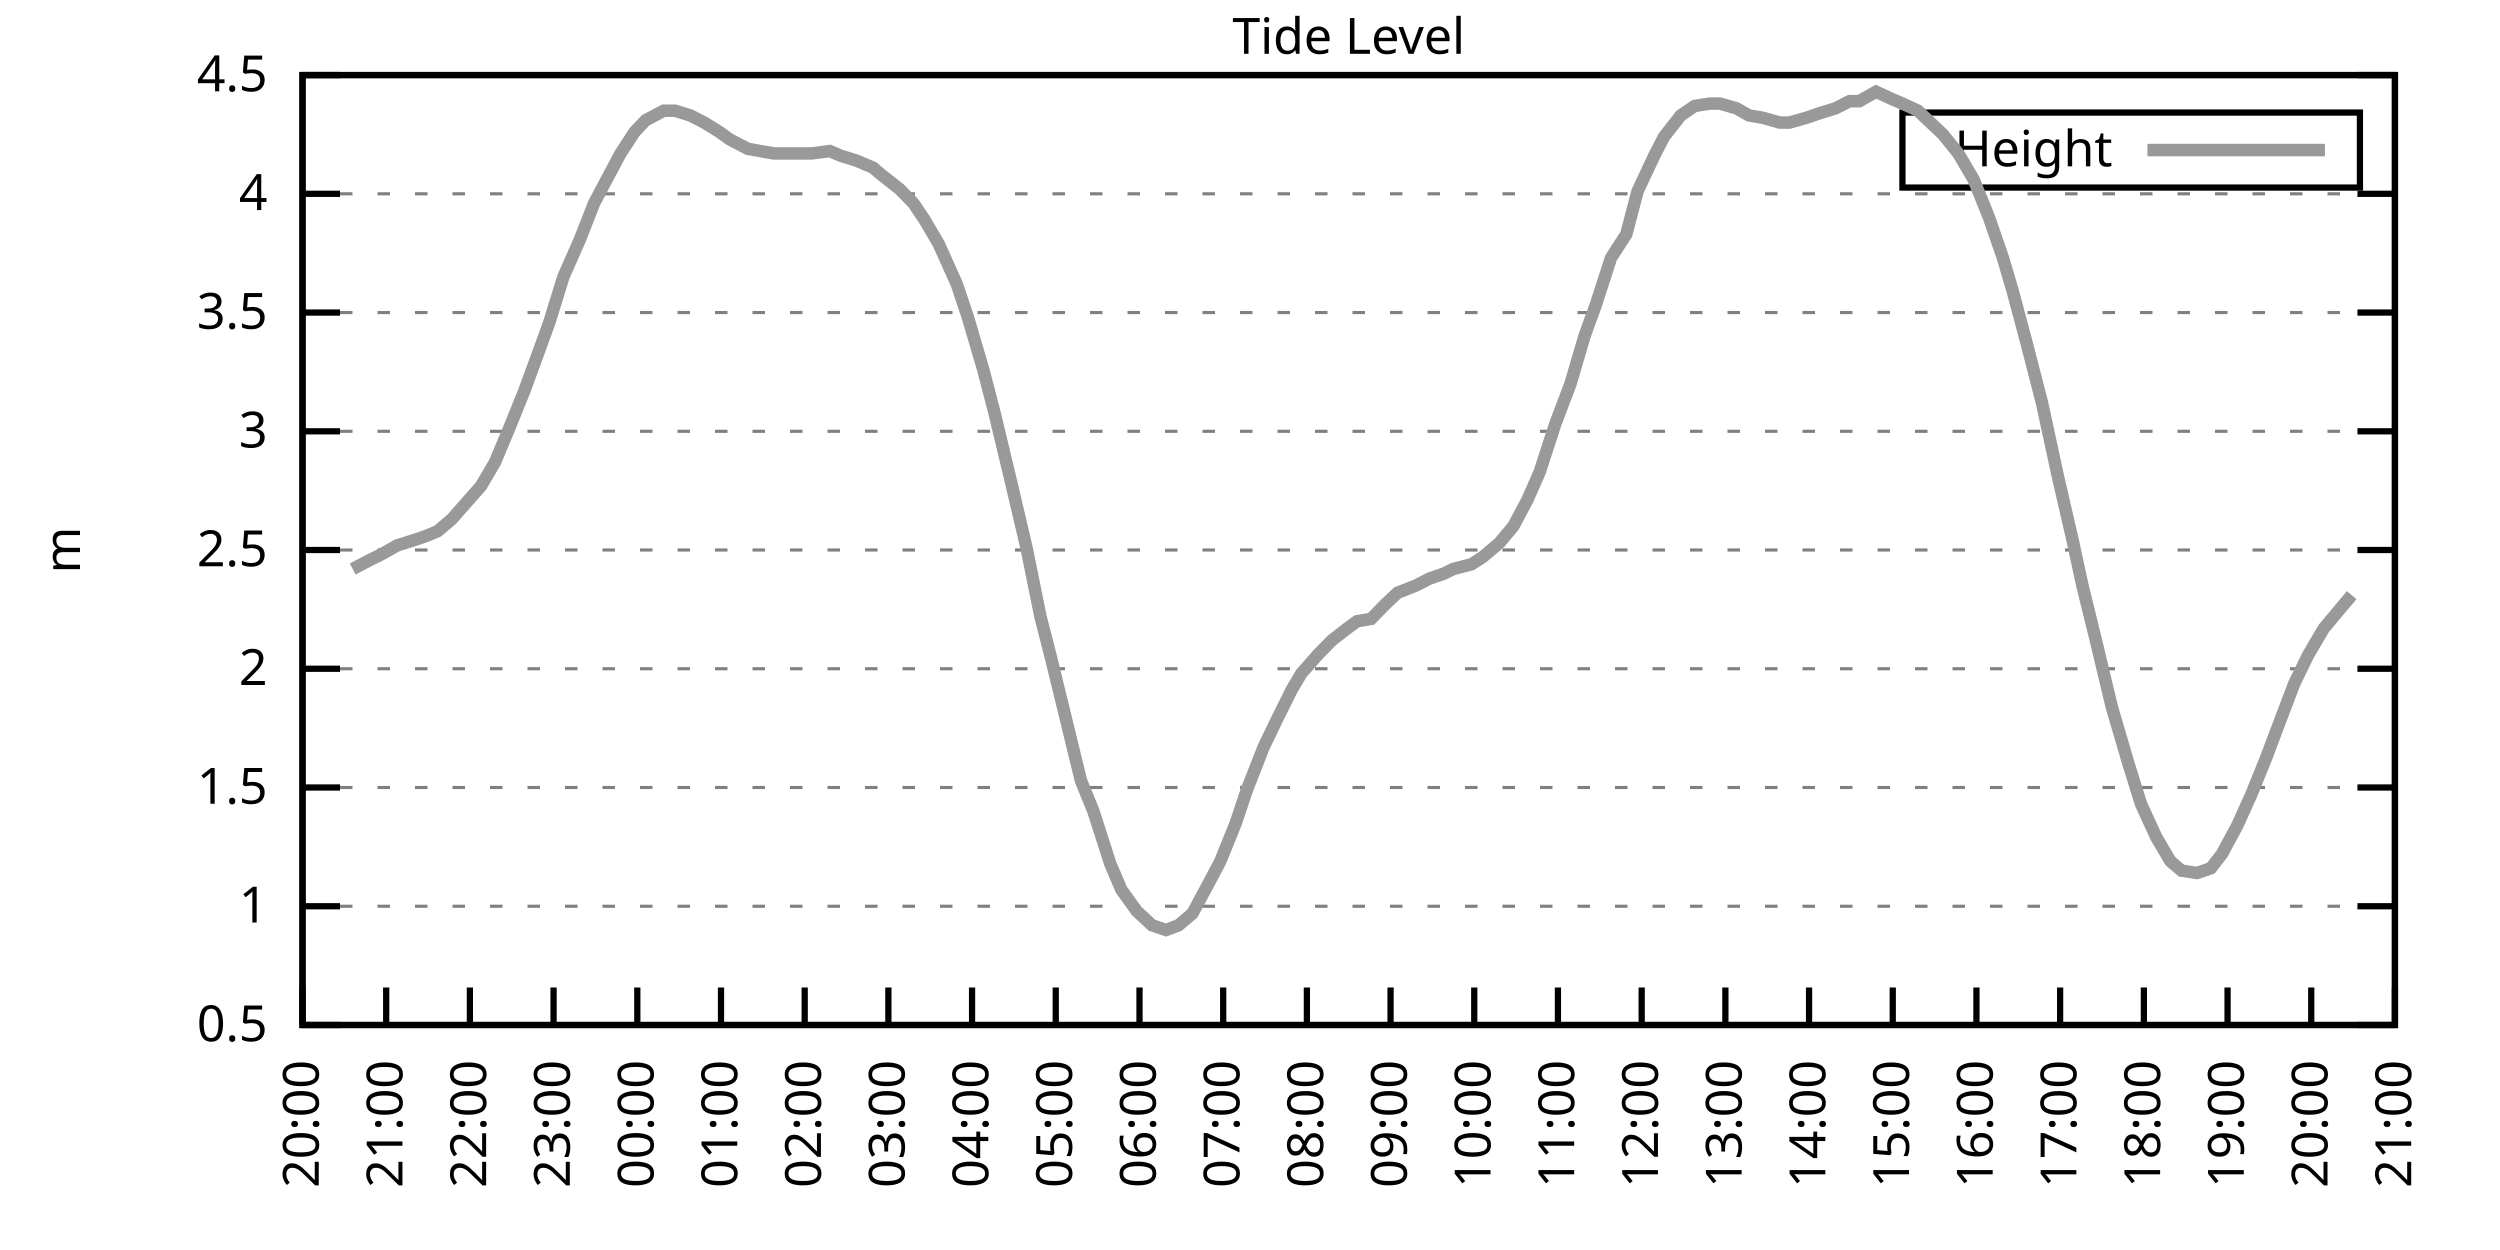
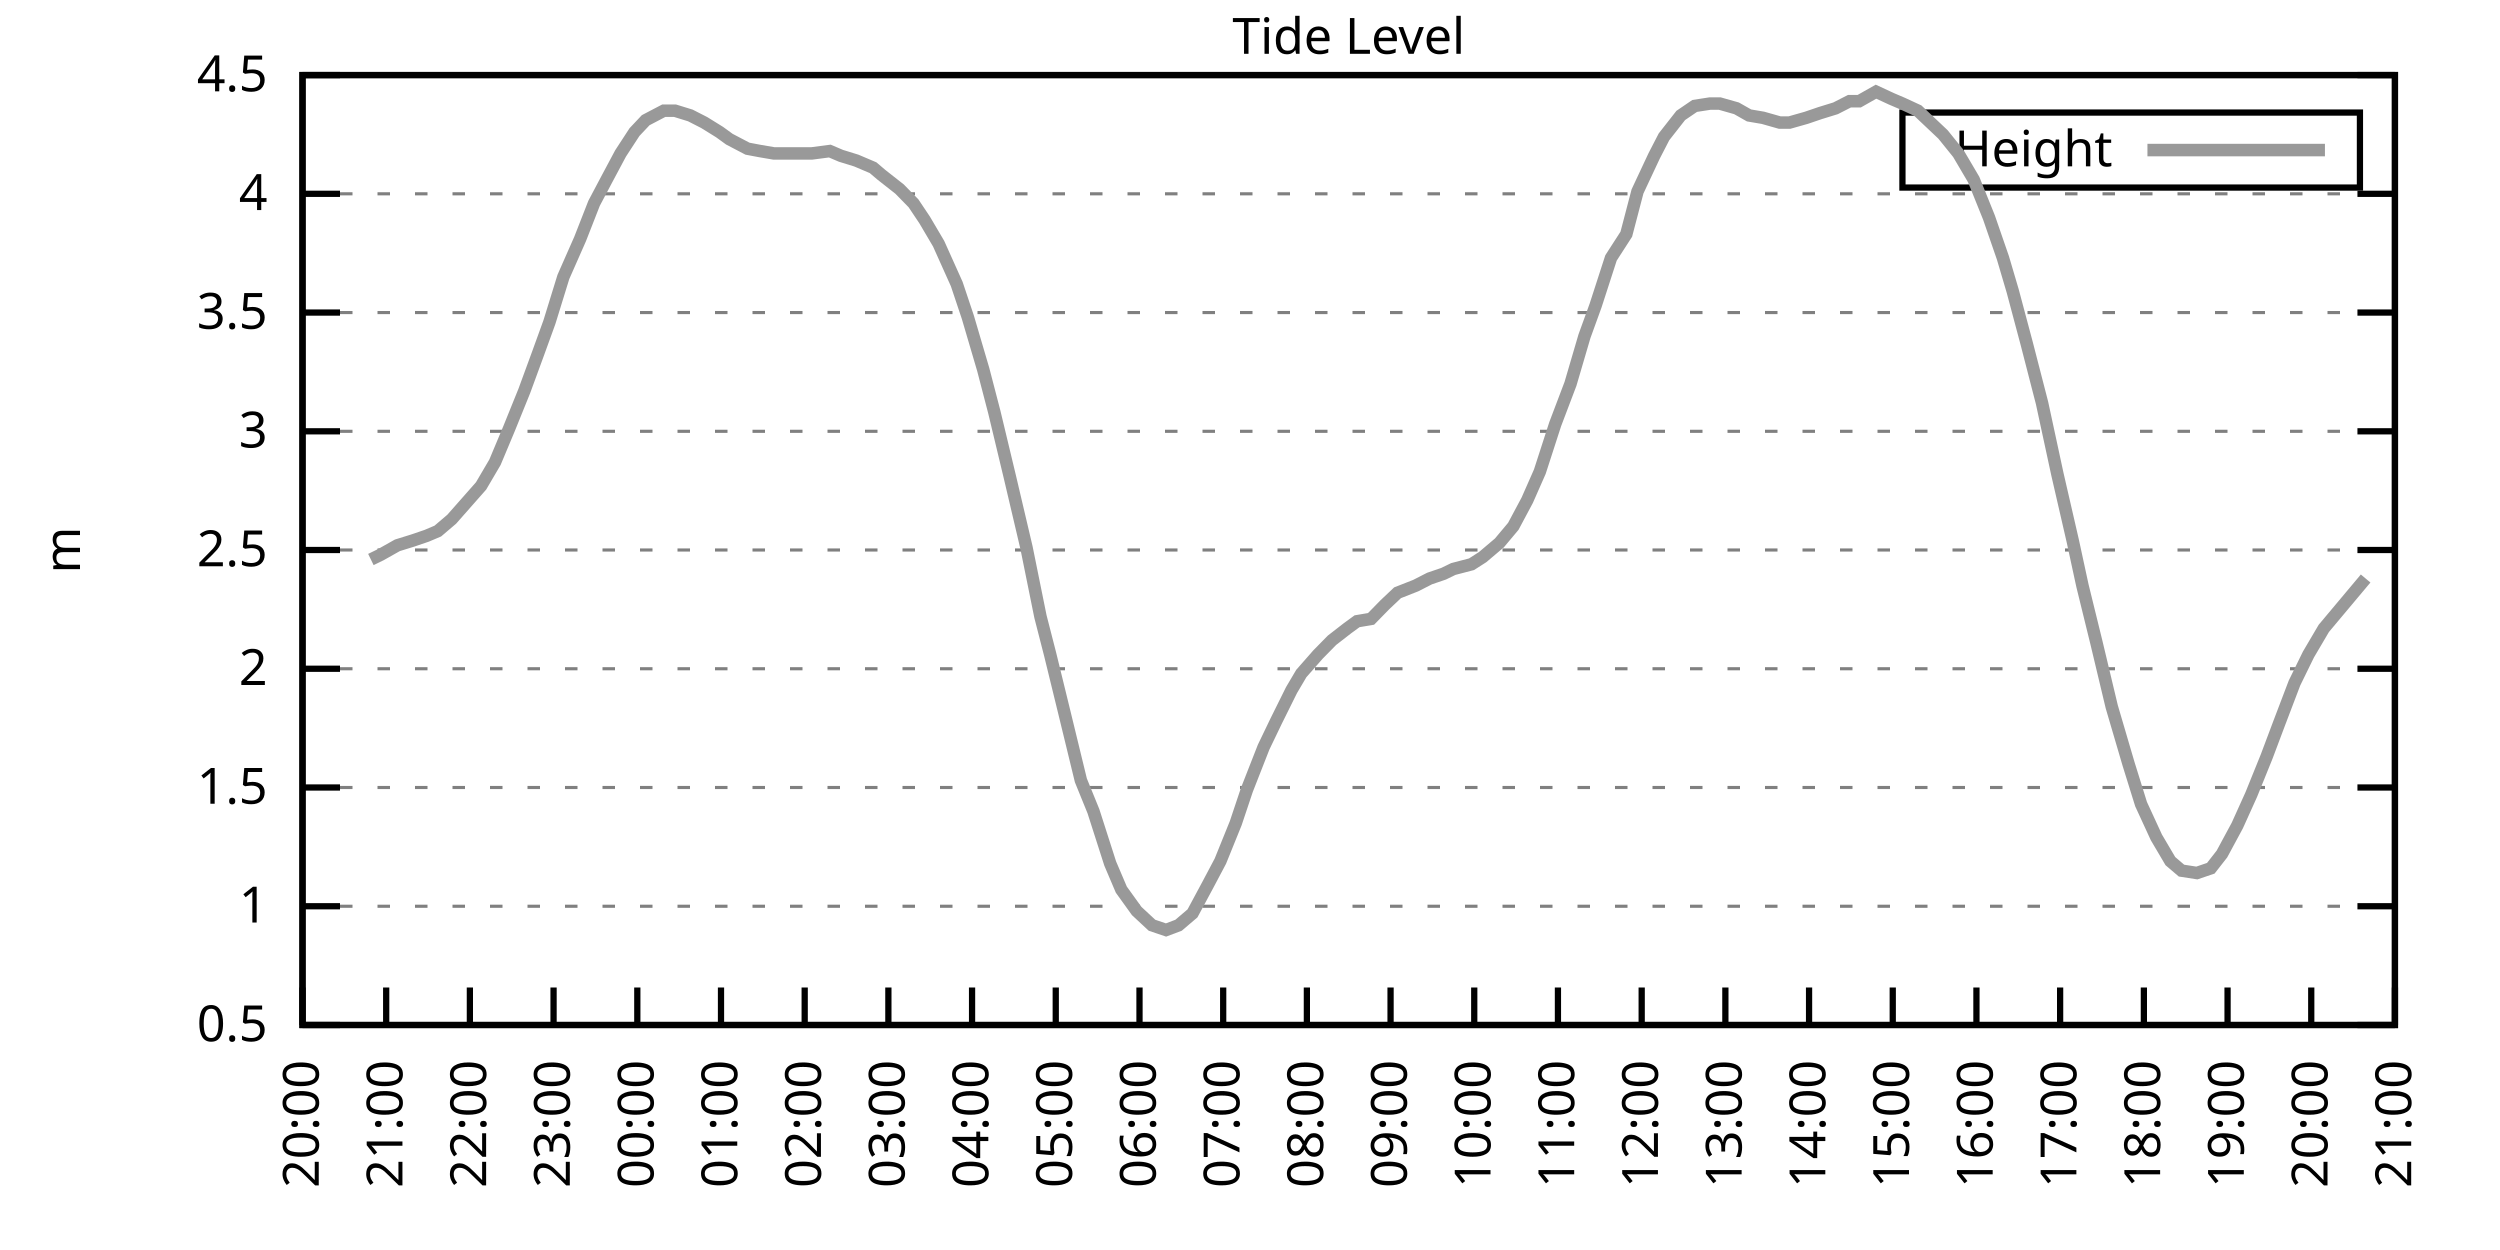
<svg xmlns="http://www.w3.org/2000/svg" xmlns:xlink="http://www.w3.org/1999/xlink" width="400" height="200" viewBox="0 0 400 200">
  <g id="gnuplot_canvas">
    <rect x="0" y="0" width="400" height="200" fill="none" />
    <defs>
      <circle id="gpDot" r="0.5" stroke-width="0.5" stroke="currentColor" />
      <path id="gpPt0" stroke-width="0.333" stroke="currentColor" d="M-1,0 h2 M0,-1 v2" />
      <path id="gpPt1" stroke-width="0.333" stroke="currentColor" d="M-1,-1 L1,1 M1,-1 L-1,1" />
      <path id="gpPt2" stroke-width="0.333" stroke="currentColor" d="M-1,0 L1,0 M0,-1 L0,1 M-1,-1 L1,1 M-1,1 L1,-1" />
      <rect id="gpPt3" stroke-width="0.333" stroke="currentColor" x="-1" y="-1" width="2" height="2" />
      <rect id="gpPt4" stroke-width="0.333" stroke="currentColor" fill="currentColor" x="-1" y="-1" width="2" height="2" />
      <circle id="gpPt5" stroke-width="0.333" stroke="currentColor" cx="0" cy="0" r="1" />
      <use xlink:href="#gpPt5" id="gpPt6" fill="currentColor" stroke="none" />
      <path id="gpPt7" stroke-width="0.333" stroke="currentColor" d="M0,-1.33 L-1.33,0.67 L1.33,0.67 z" />
      <use xlink:href="#gpPt7" id="gpPt8" fill="currentColor" stroke="none" />
      <use xlink:href="#gpPt7" id="gpPt9" stroke="currentColor" transform="rotate(180)" />
      <use xlink:href="#gpPt9" id="gpPt10" fill="currentColor" stroke="none" />
      <use xlink:href="#gpPt3" id="gpPt11" stroke="currentColor" transform="rotate(45)" />
      <use xlink:href="#gpPt11" id="gpPt12" fill="currentColor" stroke="none" />
      <path id="gpPt13" stroke-width="0.333" stroke="currentColor" d="M0,1.330 L1.265,0.411 L0.782,-1.067 L-0.782,-1.076 L-1.265,0.411 z" />
      <use xlink:href="#gpPt13" id="gpPt14" fill="currentColor" stroke="none" />
      <filter id="textbox" filterUnits="objectBoundingBox" x="0" y="0" height="1" width="1">
        <feFlood flood-color="white" flood-opacity="1" result="bgnd" />
        <feComposite in="SourceGraphic" in2="bgnd" operator="atop" />
      </filter>
      <filter id="greybox" filterUnits="objectBoundingBox" x="0" y="0" height="1" width="1">
        <feFlood flood-color="lightgrey" flood-opacity="1" result="grey" />
        <feComposite in="SourceGraphic" in2="grey" operator="atop" />
      </filter>
    </defs>
    <g fill="none" color="white" stroke="currentColor" stroke-width="1.00" stroke-linecap="butt" stroke-linejoin="miter">
</g>
    <g fill="none" color="black" stroke="currentColor" stroke-width="1.00" stroke-linecap="butt" stroke-linejoin="miter">
      <g stroke="none" shape-rendering="crispEdges">
        <polygon fill="rgb(255, 255, 255)" points="48.40,164.00 383.18,164.00 383.18,12.02 48.40,12.02 " />
      </g>
    </g>
    <g fill="none" color="black" stroke="currentColor" stroke-width="1.00" stroke-linecap="butt" stroke-linejoin="miter">
</g>
    <g fill="none" color="black" stroke="black" stroke-width="0.50" stroke-linecap="butt" stroke-linejoin="miter">
</g>
    <g fill="none" color="gray" stroke="currentColor" stroke-width="0.50" stroke-linecap="butt" stroke-linejoin="miter">
      <path stroke="gray" stroke-dasharray="2,4" class="gridline" d="M48.40,164.00 L383.19,164.00  " />
    </g>
    <g fill="none" color="gray" stroke="gray" stroke-width="1.00" stroke-linecap="butt" stroke-linejoin="miter">
</g>
    <g fill="none" color="black" stroke="currentColor" stroke-width="1.00" stroke-linecap="butt" stroke-linejoin="miter">
      <path stroke="black" d="M48.40,164.00 L54.40,164.00 M383.19,164.00 L377.19,164.00  " />
      <g transform="translate(42.80,166.60)" stroke="none" fill="black" font-family="Sans" font-size="8.00" text-anchor="end">
        <text>
          <tspan font-family="Sans"> 0.5</tspan>
        </text>
      </g>
    </g>
    <g fill="none" color="black" stroke="currentColor" stroke-width="1.00" stroke-linecap="butt" stroke-linejoin="miter">
</g>
    <g fill="none" color="black" stroke="black" stroke-width="0.50" stroke-linecap="butt" stroke-linejoin="miter">
</g>
    <g fill="none" color="gray" stroke="currentColor" stroke-width="0.50" stroke-linecap="butt" stroke-linejoin="miter">
      <path stroke="gray" stroke-dasharray="2,4" class="gridline" d="M48.40,145.00 L383.19,145.00  " />
    </g>
    <g fill="none" color="gray" stroke="gray" stroke-width="1.00" stroke-linecap="butt" stroke-linejoin="miter">
</g>
    <g fill="none" color="black" stroke="currentColor" stroke-width="1.00" stroke-linecap="butt" stroke-linejoin="miter">
      <path stroke="black" d="M48.40,145.00 L54.40,145.00 M383.19,145.00 L377.19,145.00  " />
      <g transform="translate(42.80,147.60)" stroke="none" fill="black" font-family="Sans" font-size="8.00" text-anchor="end">
        <text>
          <tspan font-family="Sans"> 1</tspan>
        </text>
      </g>
    </g>
    <g fill="none" color="black" stroke="currentColor" stroke-width="1.00" stroke-linecap="butt" stroke-linejoin="miter">
</g>
    <g fill="none" color="black" stroke="black" stroke-width="0.50" stroke-linecap="butt" stroke-linejoin="miter">
</g>
    <g fill="none" color="gray" stroke="currentColor" stroke-width="0.50" stroke-linecap="butt" stroke-linejoin="miter">
      <path stroke="gray" stroke-dasharray="2,4" class="gridline" d="M48.40,126.00 L383.19,126.00  " />
    </g>
    <g fill="none" color="gray" stroke="gray" stroke-width="1.00" stroke-linecap="butt" stroke-linejoin="miter">
</g>
    <g fill="none" color="black" stroke="currentColor" stroke-width="1.00" stroke-linecap="butt" stroke-linejoin="miter">
      <path stroke="black" d="M48.40,126.00 L54.40,126.00 M383.19,126.00 L377.19,126.00  " />
      <g transform="translate(42.80,128.60)" stroke="none" fill="black" font-family="Sans" font-size="8.00" text-anchor="end">
        <text>
          <tspan font-family="Sans"> 1.5</tspan>
        </text>
      </g>
    </g>
    <g fill="none" color="black" stroke="currentColor" stroke-width="1.00" stroke-linecap="butt" stroke-linejoin="miter">
</g>
    <g fill="none" color="black" stroke="black" stroke-width="0.50" stroke-linecap="butt" stroke-linejoin="miter">
</g>
    <g fill="none" color="gray" stroke="currentColor" stroke-width="0.50" stroke-linecap="butt" stroke-linejoin="miter">
      <path stroke="gray" stroke-dasharray="2,4" class="gridline" d="M48.40,107.00 L383.19,107.00  " />
    </g>
    <g fill="none" color="gray" stroke="gray" stroke-width="1.00" stroke-linecap="butt" stroke-linejoin="miter">
</g>
    <g fill="none" color="black" stroke="currentColor" stroke-width="1.00" stroke-linecap="butt" stroke-linejoin="miter">
      <path stroke="black" d="M48.40,107.00 L54.40,107.00 M383.19,107.00 L377.19,107.00  " />
      <g transform="translate(42.80,109.60)" stroke="none" fill="black" font-family="Sans" font-size="8.00" text-anchor="end">
        <text>
          <tspan font-family="Sans"> 2</tspan>
        </text>
      </g>
    </g>
    <g fill="none" color="black" stroke="currentColor" stroke-width="1.00" stroke-linecap="butt" stroke-linejoin="miter">
</g>
    <g fill="none" color="black" stroke="black" stroke-width="0.50" stroke-linecap="butt" stroke-linejoin="miter">
</g>
    <g fill="none" color="gray" stroke="currentColor" stroke-width="0.50" stroke-linecap="butt" stroke-linejoin="miter">
      <path stroke="gray" stroke-dasharray="2,4" class="gridline" d="M48.40,88.00 L383.19,88.00  " />
    </g>
    <g fill="none" color="gray" stroke="gray" stroke-width="1.00" stroke-linecap="butt" stroke-linejoin="miter">
</g>
    <g fill="none" color="black" stroke="currentColor" stroke-width="1.00" stroke-linecap="butt" stroke-linejoin="miter">
      <path stroke="black" d="M48.40,88.00 L54.40,88.00 M383.19,88.00 L377.19,88.00  " />
      <g transform="translate(42.80,90.60)" stroke="none" fill="black" font-family="Sans" font-size="8.00" text-anchor="end">
        <text>
          <tspan font-family="Sans"> 2.5</tspan>
        </text>
      </g>
    </g>
    <g fill="none" color="black" stroke="currentColor" stroke-width="1.00" stroke-linecap="butt" stroke-linejoin="miter">
</g>
    <g fill="none" color="black" stroke="black" stroke-width="0.50" stroke-linecap="butt" stroke-linejoin="miter">
</g>
    <g fill="none" color="gray" stroke="currentColor" stroke-width="0.50" stroke-linecap="butt" stroke-linejoin="miter">
      <path stroke="gray" stroke-dasharray="2,4" class="gridline" d="M48.40,69.01 L383.19,69.01  " />
    </g>
    <g fill="none" color="gray" stroke="gray" stroke-width="1.00" stroke-linecap="butt" stroke-linejoin="miter">
</g>
    <g fill="none" color="black" stroke="currentColor" stroke-width="1.00" stroke-linecap="butt" stroke-linejoin="miter">
      <path stroke="black" d="M48.40,69.01 L54.40,69.01 M383.19,69.01 L377.19,69.01  " />
      <g transform="translate(42.80,71.61)" stroke="none" fill="black" font-family="Sans" font-size="8.00" text-anchor="end">
        <text>
          <tspan font-family="Sans"> 3</tspan>
        </text>
      </g>
    </g>
    <g fill="none" color="black" stroke="currentColor" stroke-width="1.00" stroke-linecap="butt" stroke-linejoin="miter">
</g>
    <g fill="none" color="black" stroke="black" stroke-width="0.50" stroke-linecap="butt" stroke-linejoin="miter">
</g>
    <g fill="none" color="gray" stroke="currentColor" stroke-width="0.50" stroke-linecap="butt" stroke-linejoin="miter">
      <path stroke="gray" stroke-dasharray="2,4" class="gridline" d="M48.40,50.01 L383.19,50.01  " />
    </g>
    <g fill="none" color="gray" stroke="gray" stroke-width="1.00" stroke-linecap="butt" stroke-linejoin="miter">
</g>
    <g fill="none" color="black" stroke="currentColor" stroke-width="1.00" stroke-linecap="butt" stroke-linejoin="miter">
      <path stroke="black" d="M48.40,50.01 L54.40,50.01 M383.19,50.01 L377.19,50.01  " />
      <g transform="translate(42.80,52.61)" stroke="none" fill="black" font-family="Sans" font-size="8.00" text-anchor="end">
        <text>
          <tspan font-family="Sans"> 3.5</tspan>
        </text>
      </g>
    </g>
    <g fill="none" color="black" stroke="currentColor" stroke-width="1.00" stroke-linecap="butt" stroke-linejoin="miter">
</g>
    <g fill="none" color="black" stroke="black" stroke-width="0.50" stroke-linecap="butt" stroke-linejoin="miter">
</g>
    <g fill="none" color="gray" stroke="currentColor" stroke-width="0.50" stroke-linecap="butt" stroke-linejoin="miter">
      <path stroke="gray" stroke-dasharray="2,4" class="gridline" d="M48.40,31.01 L383.19,31.01  " />
    </g>
    <g fill="none" color="gray" stroke="gray" stroke-width="1.00" stroke-linecap="butt" stroke-linejoin="miter">
</g>
    <g fill="none" color="black" stroke="currentColor" stroke-width="1.00" stroke-linecap="butt" stroke-linejoin="miter">
      <path stroke="black" d="M48.40,31.01 L54.40,31.01 M383.19,31.01 L377.19,31.01  " />
      <g transform="translate(42.80,33.61)" stroke="none" fill="black" font-family="Sans" font-size="8.00" text-anchor="end">
        <text>
          <tspan font-family="Sans"> 4</tspan>
        </text>
      </g>
    </g>
    <g fill="none" color="black" stroke="currentColor" stroke-width="1.00" stroke-linecap="butt" stroke-linejoin="miter">
</g>
    <g fill="none" color="black" stroke="black" stroke-width="0.50" stroke-linecap="butt" stroke-linejoin="miter">
</g>
    <g fill="none" color="gray" stroke="currentColor" stroke-width="0.50" stroke-linecap="butt" stroke-linejoin="miter">
      <path stroke="gray" stroke-dasharray="2,4" class="gridline" d="M48.40,12.01 L383.19,12.01  " />
    </g>
    <g fill="none" color="gray" stroke="gray" stroke-width="1.00" stroke-linecap="butt" stroke-linejoin="miter">
</g>
    <g fill="none" color="black" stroke="currentColor" stroke-width="1.00" stroke-linecap="butt" stroke-linejoin="miter">
      <path stroke="black" d="M48.40,12.01 L54.40,12.01 M383.19,12.01 L377.19,12.01  " />
      <g transform="translate(42.80,14.61)" stroke="none" fill="black" font-family="Sans" font-size="8.00" text-anchor="end">
        <text>
          <tspan font-family="Sans"> 4.5</tspan>
        </text>
      </g>
    </g>
    <g fill="none" color="black" stroke="currentColor" stroke-width="1.00" stroke-linecap="butt" stroke-linejoin="miter">
      <path stroke="black" d="M48.40,164.00 L48.40,158.00  " />
      <g transform="translate(51.00,169.60) rotate(270.00)" stroke="none" fill="black" font-family="Sans" font-size="8.00" text-anchor="end">
        <text>
          <tspan font-family="Sans">20:00</tspan>
        </text>
      </g>
    </g>
    <g fill="none" color="black" stroke="currentColor" stroke-width="1.00" stroke-linecap="butt" stroke-linejoin="miter">
      <path stroke="black" d="M61.79,164.00 L61.79,158.00  " />
      <g transform="translate(64.39,169.60) rotate(270.00)" stroke="none" fill="black" font-family="Sans" font-size="8.00" text-anchor="end">
        <text>
          <tspan font-family="Sans">21:00</tspan>
        </text>
      </g>
    </g>
    <g fill="none" color="black" stroke="currentColor" stroke-width="1.00" stroke-linecap="butt" stroke-linejoin="miter">
      <path stroke="black" d="M75.18,164.00 L75.18,158.00  " />
      <g transform="translate(77.78,169.60) rotate(270.00)" stroke="none" fill="black" font-family="Sans" font-size="8.00" text-anchor="end">
        <text>
          <tspan font-family="Sans">22:00</tspan>
        </text>
      </g>
    </g>
    <g fill="none" color="black" stroke="currentColor" stroke-width="1.00" stroke-linecap="butt" stroke-linejoin="miter">
      <path stroke="black" d="M88.57,164.00 L88.57,158.00  " />
      <g transform="translate(91.17,169.60) rotate(270.00)" stroke="none" fill="black" font-family="Sans" font-size="8.00" text-anchor="end">
        <text>
          <tspan font-family="Sans">23:00</tspan>
        </text>
      </g>
    </g>
    <g fill="none" color="black" stroke="currentColor" stroke-width="1.00" stroke-linecap="butt" stroke-linejoin="miter">
      <path stroke="black" d="M101.97,164.00 L101.97,158.00  " />
      <g transform="translate(104.57,169.60) rotate(270.00)" stroke="none" fill="black" font-family="Sans" font-size="8.00" text-anchor="end">
        <text>
          <tspan font-family="Sans">00:00</tspan>
        </text>
      </g>
    </g>
    <g fill="none" color="black" stroke="currentColor" stroke-width="1.00" stroke-linecap="butt" stroke-linejoin="miter">
      <path stroke="black" d="M115.36,164.00 L115.36,158.00  " />
      <g transform="translate(117.96,169.60) rotate(270.00)" stroke="none" fill="black" font-family="Sans" font-size="8.00" text-anchor="end">
        <text>
          <tspan font-family="Sans">01:00</tspan>
        </text>
      </g>
    </g>
    <g fill="none" color="black" stroke="currentColor" stroke-width="1.00" stroke-linecap="butt" stroke-linejoin="miter">
      <path stroke="black" d="M128.75,164.00 L128.75,158.00  " />
      <g transform="translate(131.35,169.60) rotate(270.00)" stroke="none" fill="black" font-family="Sans" font-size="8.00" text-anchor="end">
        <text>
          <tspan font-family="Sans">02:00</tspan>
        </text>
      </g>
    </g>
    <g fill="none" color="black" stroke="currentColor" stroke-width="1.00" stroke-linecap="butt" stroke-linejoin="miter">
      <path stroke="black" d="M142.14,164.00 L142.14,158.00  " />
      <g transform="translate(144.74,169.60) rotate(270.00)" stroke="none" fill="black" font-family="Sans" font-size="8.00" text-anchor="end">
        <text>
          <tspan font-family="Sans">03:00</tspan>
        </text>
      </g>
    </g>
    <g fill="none" color="black" stroke="currentColor" stroke-width="1.00" stroke-linecap="butt" stroke-linejoin="miter">
      <path stroke="black" d="M155.53,164.00 L155.53,158.00  " />
      <g transform="translate(158.13,169.60) rotate(270.00)" stroke="none" fill="black" font-family="Sans" font-size="8.00" text-anchor="end">
        <text>
          <tspan font-family="Sans">04:00</tspan>
        </text>
      </g>
    </g>
    <g fill="none" color="black" stroke="currentColor" stroke-width="1.00" stroke-linecap="butt" stroke-linejoin="miter">
      <path stroke="black" d="M168.92,164.00 L168.92,158.00  " />
      <g transform="translate(171.52,169.60) rotate(270.00)" stroke="none" fill="black" font-family="Sans" font-size="8.00" text-anchor="end">
        <text>
          <tspan font-family="Sans">05:00</tspan>
        </text>
      </g>
    </g>
    <g fill="none" color="black" stroke="currentColor" stroke-width="1.00" stroke-linecap="butt" stroke-linejoin="miter">
      <path stroke="black" d="M182.32,164.00 L182.32,158.00  " />
      <g transform="translate(184.92,169.60) rotate(270.00)" stroke="none" fill="black" font-family="Sans" font-size="8.00" text-anchor="end">
        <text>
          <tspan font-family="Sans">06:00</tspan>
        </text>
      </g>
    </g>
    <g fill="none" color="black" stroke="currentColor" stroke-width="1.00" stroke-linecap="butt" stroke-linejoin="miter">
      <path stroke="black" d="M195.71,164.00 L195.71,158.00  " />
      <g transform="translate(198.31,169.60) rotate(270.00)" stroke="none" fill="black" font-family="Sans" font-size="8.00" text-anchor="end">
        <text>
          <tspan font-family="Sans">07:00</tspan>
        </text>
      </g>
    </g>
    <g fill="none" color="black" stroke="currentColor" stroke-width="1.00" stroke-linecap="butt" stroke-linejoin="miter">
      <path stroke="black" d="M209.10,164.00 L209.10,158.00  " />
      <g transform="translate(211.70,169.60) rotate(270.00)" stroke="none" fill="black" font-family="Sans" font-size="8.00" text-anchor="end">
        <text>
          <tspan font-family="Sans">08:00</tspan>
        </text>
      </g>
    </g>
    <g fill="none" color="black" stroke="currentColor" stroke-width="1.00" stroke-linecap="butt" stroke-linejoin="miter">
      <path stroke="black" d="M222.49,164.00 L222.49,158.00  " />
      <g transform="translate(225.09,169.60) rotate(270.00)" stroke="none" fill="black" font-family="Sans" font-size="8.00" text-anchor="end">
        <text>
          <tspan font-family="Sans">09:00</tspan>
        </text>
      </g>
    </g>
    <g fill="none" color="black" stroke="currentColor" stroke-width="1.00" stroke-linecap="butt" stroke-linejoin="miter">
      <path stroke="black" d="M235.88,164.00 L235.88,158.00  " />
      <g transform="translate(238.48,169.60) rotate(270.00)" stroke="none" fill="black" font-family="Sans" font-size="8.00" text-anchor="end">
        <text>
          <tspan font-family="Sans">10:00</tspan>
        </text>
      </g>
    </g>
    <g fill="none" color="black" stroke="currentColor" stroke-width="1.00" stroke-linecap="butt" stroke-linejoin="miter">
      <path stroke="black" d="M249.27,164.00 L249.27,158.00  " />
      <g transform="translate(251.87,169.60) rotate(270.00)" stroke="none" fill="black" font-family="Sans" font-size="8.00" text-anchor="end">
        <text>
          <tspan font-family="Sans">11:00</tspan>
        </text>
      </g>
    </g>
    <g fill="none" color="black" stroke="currentColor" stroke-width="1.00" stroke-linecap="butt" stroke-linejoin="miter">
      <path stroke="black" d="M262.67,164.00 L262.67,158.00  " />
      <g transform="translate(265.27,169.60) rotate(270.00)" stroke="none" fill="black" font-family="Sans" font-size="8.00" text-anchor="end">
        <text>
          <tspan font-family="Sans">12:00</tspan>
        </text>
      </g>
    </g>
    <g fill="none" color="black" stroke="currentColor" stroke-width="1.00" stroke-linecap="butt" stroke-linejoin="miter">
      <path stroke="black" d="M276.06,164.00 L276.06,158.00  " />
      <g transform="translate(278.66,169.60) rotate(270.00)" stroke="none" fill="black" font-family="Sans" font-size="8.00" text-anchor="end">
        <text>
          <tspan font-family="Sans">13:00</tspan>
        </text>
      </g>
    </g>
    <g fill="none" color="black" stroke="currentColor" stroke-width="1.00" stroke-linecap="butt" stroke-linejoin="miter">
      <path stroke="black" d="M289.45,164.00 L289.45,158.00  " />
      <g transform="translate(292.05,169.60) rotate(270.00)" stroke="none" fill="black" font-family="Sans" font-size="8.00" text-anchor="end">
        <text>
          <tspan font-family="Sans">14:00</tspan>
        </text>
      </g>
    </g>
    <g fill="none" color="black" stroke="currentColor" stroke-width="1.00" stroke-linecap="butt" stroke-linejoin="miter">
      <path stroke="black" d="M302.84,164.00 L302.84,158.00  " />
      <g transform="translate(305.44,169.60) rotate(270.00)" stroke="none" fill="black" font-family="Sans" font-size="8.00" text-anchor="end">
        <text>
          <tspan font-family="Sans">15:00</tspan>
        </text>
      </g>
    </g>
    <g fill="none" color="black" stroke="currentColor" stroke-width="1.00" stroke-linecap="butt" stroke-linejoin="miter">
      <path stroke="black" d="M316.23,164.00 L316.23,158.00  " />
      <g transform="translate(318.83,169.60) rotate(270.00)" stroke="none" fill="black" font-family="Sans" font-size="8.00" text-anchor="end">
        <text>
          <tspan font-family="Sans">16:00</tspan>
        </text>
      </g>
    </g>
    <g fill="none" color="black" stroke="currentColor" stroke-width="1.00" stroke-linecap="butt" stroke-linejoin="miter">
      <path stroke="black" d="M329.62,164.00 L329.62,158.00  " />
      <g transform="translate(332.22,169.60) rotate(270.00)" stroke="none" fill="black" font-family="Sans" font-size="8.00" text-anchor="end">
        <text>
          <tspan font-family="Sans">17:00</tspan>
        </text>
      </g>
    </g>
    <g fill="none" color="black" stroke="currentColor" stroke-width="1.00" stroke-linecap="butt" stroke-linejoin="miter">
      <path stroke="black" d="M343.02,164.00 L343.02,158.00  " />
      <g transform="translate(345.62,169.60) rotate(270.00)" stroke="none" fill="black" font-family="Sans" font-size="8.00" text-anchor="end">
        <text>
          <tspan font-family="Sans">18:00</tspan>
        </text>
      </g>
    </g>
    <g fill="none" color="black" stroke="currentColor" stroke-width="1.00" stroke-linecap="butt" stroke-linejoin="miter">
      <path stroke="black" d="M356.41,164.00 L356.41,158.00  " />
      <g transform="translate(359.01,169.60) rotate(270.00)" stroke="none" fill="black" font-family="Sans" font-size="8.00" text-anchor="end">
        <text>
          <tspan font-family="Sans">19:00</tspan>
        </text>
      </g>
    </g>
    <g fill="none" color="black" stroke="currentColor" stroke-width="1.00" stroke-linecap="butt" stroke-linejoin="miter">
      <path stroke="black" d="M369.80,164.00 L369.80,158.00  " />
      <g transform="translate(372.40,169.60) rotate(270.00)" stroke="none" fill="black" font-family="Sans" font-size="8.00" text-anchor="end">
        <text>
          <tspan font-family="Sans">20:00</tspan>
        </text>
      </g>
    </g>
    <g fill="none" color="black" stroke="currentColor" stroke-width="1.00" stroke-linecap="butt" stroke-linejoin="miter">
      <path stroke="black" d="M383.19,164.00 L383.19,158.00  " />
      <g transform="translate(385.79,169.60) rotate(270.00)" stroke="none" fill="black" font-family="Sans" font-size="8.00" text-anchor="end">
        <text>
          <tspan font-family="Sans">21:00</tspan>
        </text>
      </g>
    </g>
    <g fill="none" color="black" stroke="currentColor" stroke-width="1.00" stroke-linecap="butt" stroke-linejoin="miter">
</g>
    <g fill="none" color="black" stroke="currentColor" stroke-width="1.00" stroke-linecap="butt" stroke-linejoin="miter">
      <path stroke="black" d="M48.40,12.01 L48.40,164.00 L383.19,164.00 L383.19,12.01 L48.40,12.01 Z  " />
    </g>
    <g fill="none" color="black" stroke="currentColor" stroke-width="1.00" stroke-linecap="butt" stroke-linejoin="miter">
</g>
    <g fill="none" color="black" stroke="currentColor" stroke-width="1.00" stroke-linecap="butt" stroke-linejoin="miter">
      <path stroke="black" d="M304.39,30.01 L304.39,18.01 L377.59,18.01 L377.59,30.01 L304.39,30.01 Z  " />
    </g>
    <g id="Tide_level_plot_1">
      <g fill="none" color="white" stroke="black" stroke-width="2.00" stroke-linecap="butt" stroke-linejoin="miter">
</g>
      <g fill="none" color="black" stroke="currentColor" stroke-width="2.00" stroke-linecap="butt" stroke-linejoin="miter">
        <g transform="translate(337.99,26.61)" stroke="none" fill="black" font-family="Sans" font-size="8.00" text-anchor="end">
          <text>
            <tspan font-family="Sans">Height</tspan>
          </text>
        </g>
      </g>
      <g fill="none" color="black" stroke="currentColor" stroke-width="2.00" stroke-linecap="butt" stroke-linejoin="miter">
-         <path stroke="rgb(153, 153, 153)" d="M343.59,24.01 L371.99,24.01 M56.43,91.04 L59.34,89.52 L60.90,88.76 L63.58,87.25 L66.03,86.49 L68.26,85.73   L70.05,84.97 L72.28,83.07 L74.29,80.79 L76.97,77.75 L79.20,73.95 L81.43,68.63 L83.89,62.55 L86.12,56.47   L87.91,51.53 L90.14,44.31 L92.82,38.23 L95.05,32.53 L97.06,28.73 L99.29,24.55 L101.52,21.13 L103.31,19.23   L106.21,17.71 L107.99,17.71 L110.45,18.47 L112.68,19.61 L115.13,21.13 L116.70,22.27 L119.60,23.79 L121.61,24.17   L123.84,24.55 L125.85,24.55 L127.86,24.55 L129.87,24.55 L132.77,24.17 L134.55,24.93 L137.01,25.69 L139.69,26.83   L141.03,27.97 L143.93,30.25 L146.16,32.53 L147.94,35.19 L150.18,38.99 L153.08,45.45 L154.86,50.77 L157.32,59.13   L159.10,65.97 L161.56,76.23 L164.24,87.63 L166.47,98.64 L168.03,104.72 L170.26,113.84 L172.94,124.86 L174.95,129.80   L177.63,138.16 L179.41,142.34 L181.87,145.76 L184.32,148.04 L186.56,148.80 L188.57,148.04 L190.80,146.14 L193.25,141.58   L195.26,137.78 L197.72,131.70 L199.50,126.38 L202.18,119.54 L204.19,115.36 L206.64,110.42 L208.21,107.76 L210.88,104.72   L213.12,102.44 L215.57,100.54 L217.13,99.40 L219.37,99.02 L221.60,96.74 L223.61,94.84 L226.51,93.70 L228.74,92.56   L230.97,91.80 L232.53,91.04 L235.44,90.28 L237.22,89.14 L239.90,86.87 L242.13,84.21 L244.36,80.03 L246.37,75.47   L248.83,67.87 L251.28,61.41 L253.51,53.81 L255.30,48.87 L257.76,41.27 L260.21,37.47 L262.00,30.63 L264.67,24.93   L266.24,21.89 L268.92,18.47 L271.15,16.95 L273.60,16.57 L275.16,16.57 L277.84,17.33 L279.85,18.47 L282.08,18.85   L284.76,19.61 L286.32,19.61 L289.00,18.85 L291.23,18.09 L293.69,17.33 L295.92,16.19 L297.48,16.19 L300.16,14.67   L302.62,15.81 L304.40,16.57 L306.86,17.71 L310.88,21.51 L313.33,24.55 L315.79,28.73 L318.24,34.81 L320.47,41.27   L322.04,46.59 L324.27,54.95 L326.72,64.45 L329.18,75.85 L331.63,86.49 L333.19,93.70 L335.43,102.82 L337.88,113.08   L340.56,122.20 L342.57,128.66 L345.02,133.98 L347.26,137.78 L349.04,139.30 L351.50,139.68 L353.73,138.92 L355.51,136.64   L357.97,132.08 L360.20,127.14 L362.66,121.06 L364.66,115.74 L367.12,109.28 L369.35,104.72 L371.81,100.54 L374.04,97.88   L376.27,95.22  " />
+         <path stroke="rgb(153, 153, 153)" d="M343.59,24.01 L371.99,24.01 M59.34,89.52 L60.90,88.76 L63.58,87.25 L66.03,86.49 L68.26,85.73 L70.05,84.97   L72.28,83.07 L74.29,80.79 L76.97,77.75 L79.20,73.95 L81.43,68.63 L83.89,62.55 L86.12,56.47 L87.91,51.53   L90.14,44.31 L92.82,38.23 L95.05,32.53 L97.06,28.73 L99.29,24.55 L101.52,21.13 L103.31,19.23 L106.21,17.71   L107.99,17.71 L110.45,18.47 L112.68,19.61 L115.13,21.13 L116.70,22.27 L119.60,23.79 L121.61,24.17 L123.84,24.55   L125.85,24.55 L127.86,24.55 L129.87,24.55 L132.77,24.17 L134.55,24.93 L137.01,25.69 L139.69,26.83 L141.03,27.97   L143.93,30.25 L146.16,32.53 L147.94,35.19 L150.18,38.99 L153.08,45.45 L154.86,50.77 L157.32,59.13 L159.10,65.97   L161.56,76.23 L164.24,87.63 L166.47,98.64 L168.03,104.72 L170.26,113.84 L172.94,124.86 L174.95,129.80 L177.63,138.16   L179.41,142.34 L181.87,145.76 L184.32,148.04 L186.56,148.80 L188.57,148.04 L190.80,146.14 L193.25,141.58 L195.26,137.78   L197.72,131.70 L199.50,126.38 L202.18,119.54 L204.19,115.36 L206.64,110.42 L208.21,107.76 L210.88,104.72 L213.12,102.44   L215.57,100.54 L217.13,99.40 L219.37,99.02 L221.60,96.74 L223.61,94.84 L226.51,93.70 L228.74,92.56 L230.97,91.80   L232.53,91.04 L235.44,90.28 L237.22,89.14 L239.90,86.87 L242.13,84.21 L244.36,80.03 L246.37,75.47 L248.83,67.87   L251.28,61.41 L253.51,53.81 L255.30,48.87 L257.76,41.27 L260.21,37.47 L262.00,30.63 L264.67,24.93 L266.24,21.89   L268.92,18.47 L271.15,16.95 L273.60,16.57 L275.16,16.57 L277.84,17.33 L279.85,18.47 L282.08,18.85 L284.76,19.61   L286.32,19.61 L289.00,18.85 L291.23,18.09 L293.69,17.33 L295.92,16.19 L297.48,16.19 L300.16,14.67 L302.62,15.81   L304.40,16.57 L306.86,17.71 L310.88,21.51 L313.33,24.55 L315.79,28.73 L318.24,34.81 L320.47,41.27 L322.04,46.59   L324.27,54.95 L326.72,64.45 L329.18,75.85 L331.63,86.49 L333.19,93.70 L335.43,102.82 L337.88,113.08 L340.56,122.20   L342.57,128.66 L345.02,133.98 L347.26,137.78 L349.04,139.30 L351.50,139.68 L353.73,138.92 L355.51,136.64 L357.97,132.08   L360.20,127.14 L362.66,121.06 L364.66,115.74 L367.12,109.28 L369.35,104.72 L371.81,100.54 L374.04,97.88 L376.27,95.22   L378.50,92.56  " />
      </g>
    </g>
    <g fill="none" color="black" stroke="currentColor" stroke-width="2.00" stroke-linecap="butt" stroke-linejoin="miter">
</g>
    <g fill="none" color="black" stroke="black" stroke-width="1.00" stroke-linecap="butt" stroke-linejoin="miter">
</g>
    <g fill="none" color="black" stroke="currentColor" stroke-width="1.00" stroke-linecap="butt" stroke-linejoin="miter">
      <path stroke="black" d="M48.40,12.01 L48.40,164.00 L383.19,164.00 L383.19,12.01 L48.40,12.01 Z  " />
      <g transform="translate(12.80,88.01) rotate(270.00)" stroke="none" fill="black" font-family="Sans" font-size="8.00" text-anchor="middle">
        <text>
          <tspan font-family="Sans">m</tspan>
        </text>
      </g>
    </g>
    <g fill="none" color="black" stroke="currentColor" stroke-width="1.00" stroke-linecap="butt" stroke-linejoin="miter">
</g>
    <g fill="none" color="black" stroke="currentColor" stroke-width="1.00" stroke-linecap="butt" stroke-linejoin="miter">
      <g transform="translate(215.79,8.61)" stroke="none" fill="black" font-family="Sans" font-size="8.00" text-anchor="middle">
        <text>
          <tspan font-family="Sans">Tide Level</tspan>
        </text>
      </g>
    </g>
    <g fill="none" color="black" stroke="currentColor" stroke-width="1.00" stroke-linecap="butt" stroke-linejoin="miter">
</g>
  </g>
</svg>
